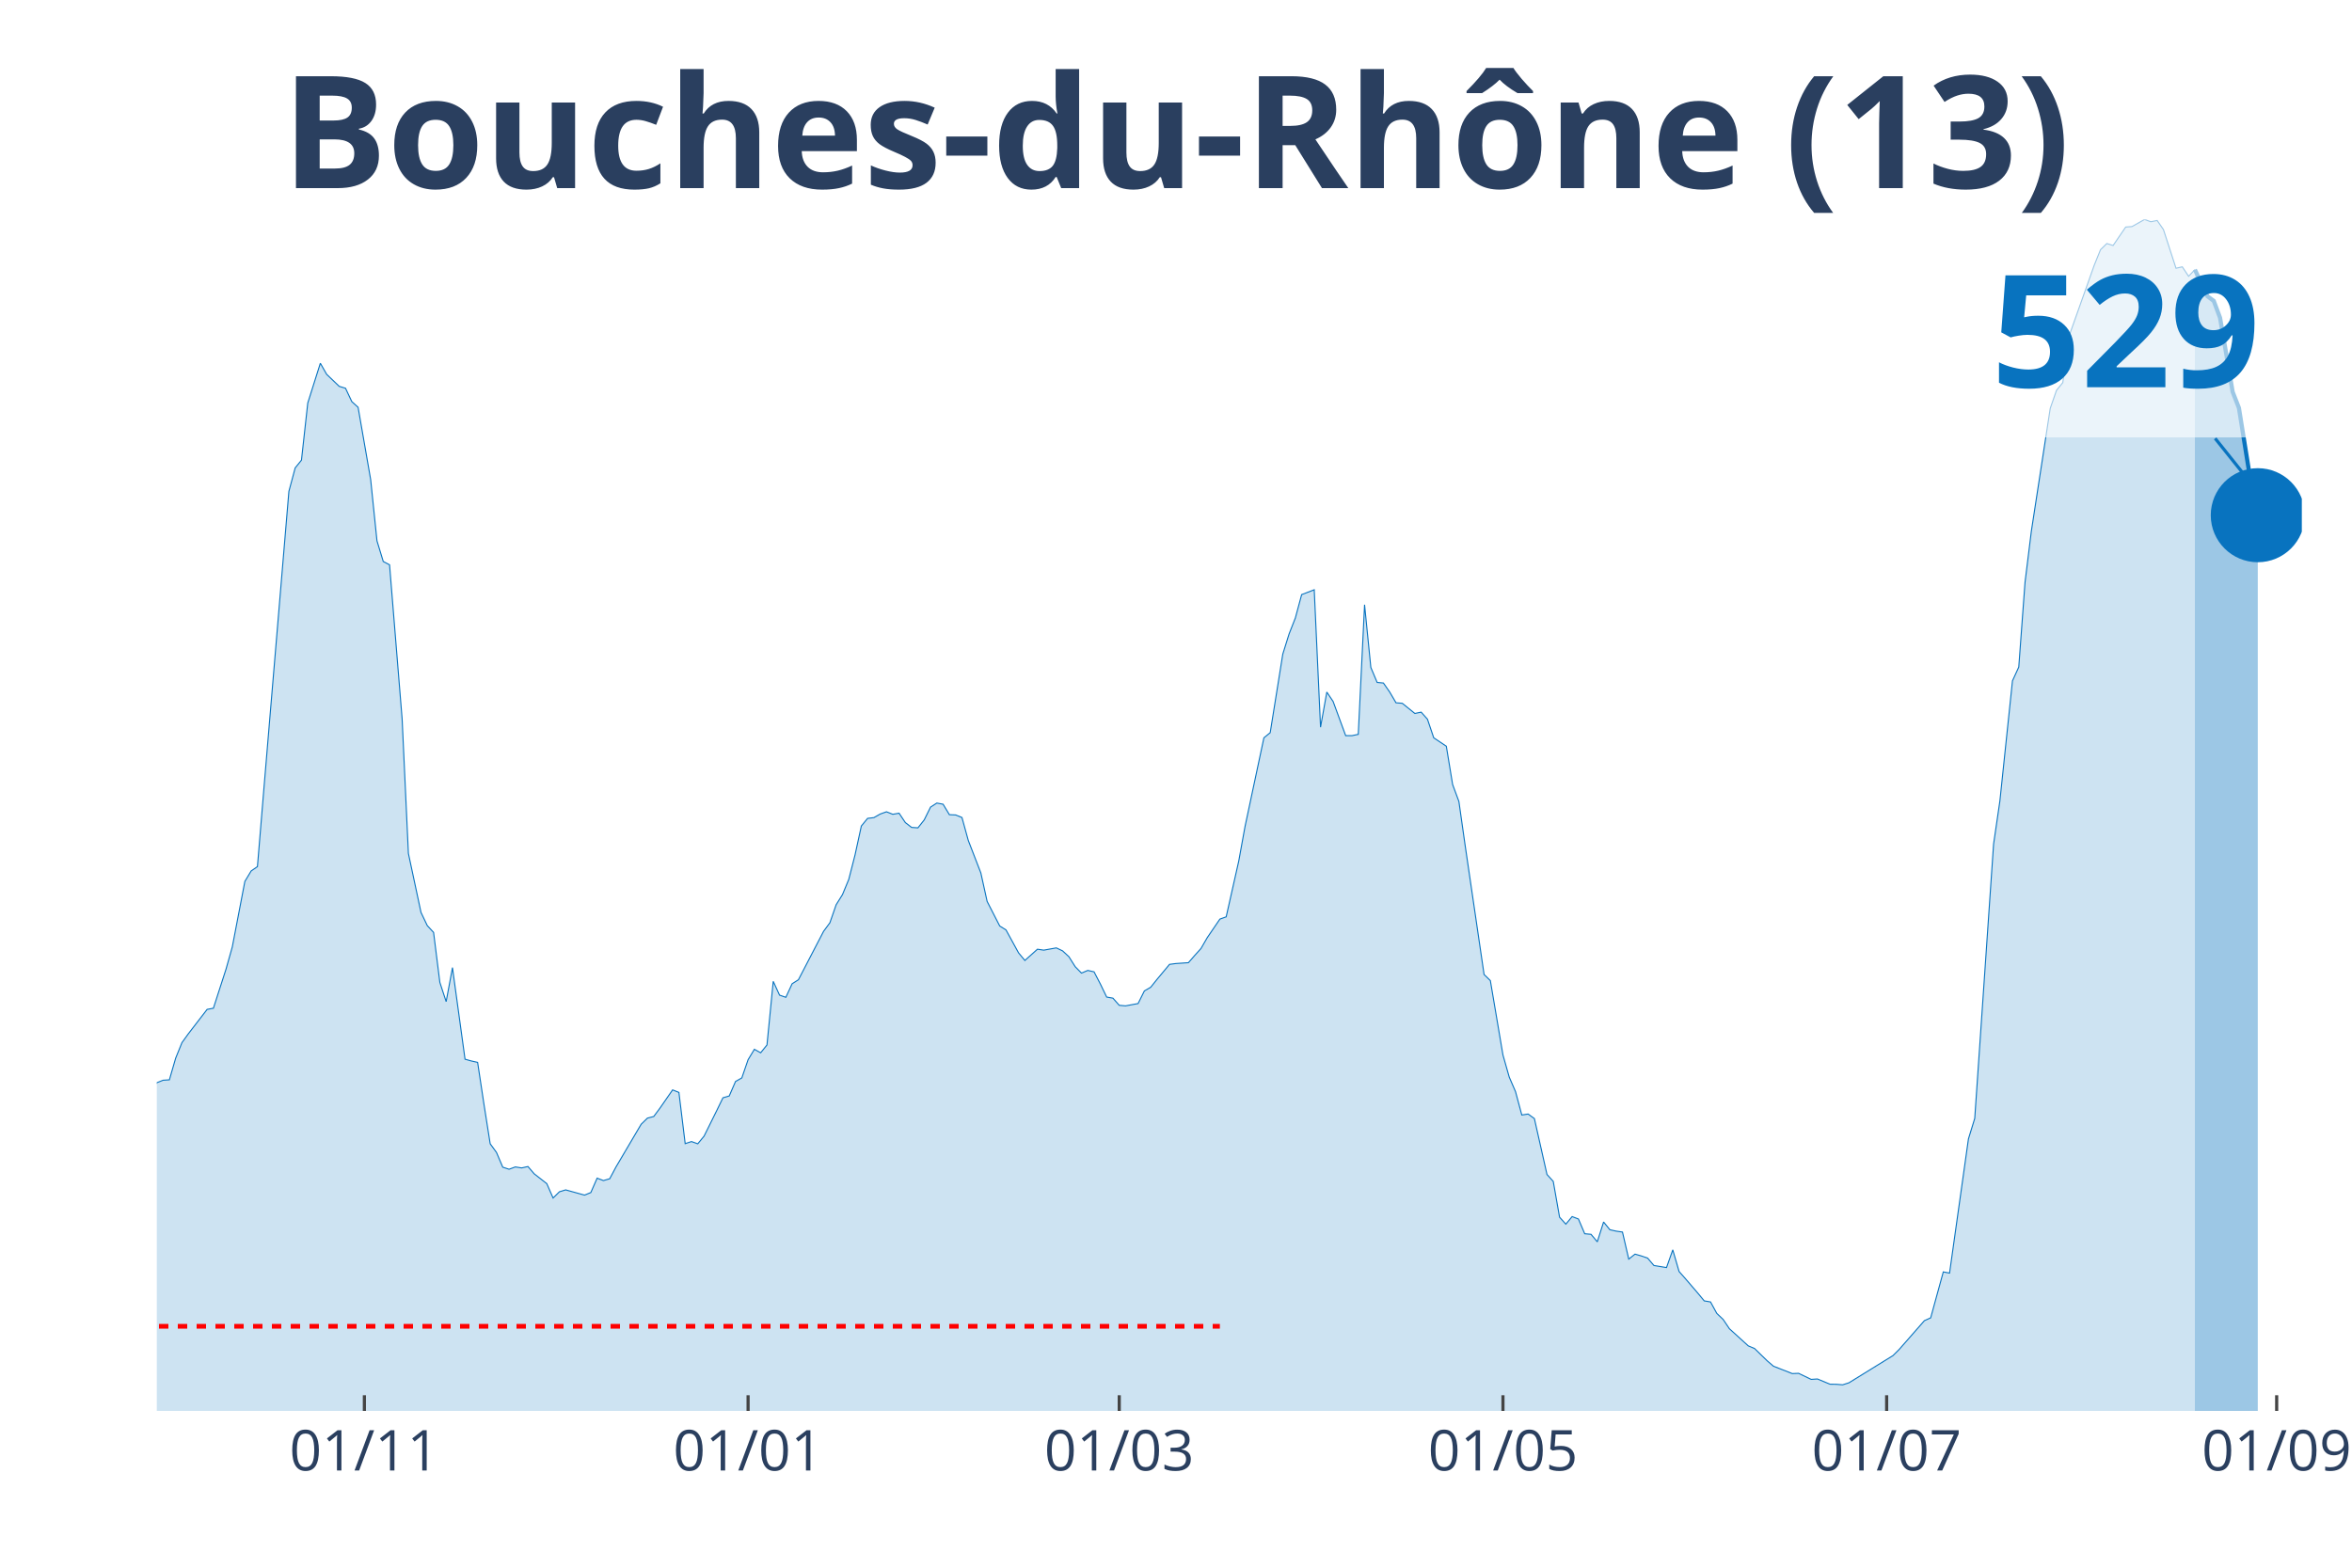
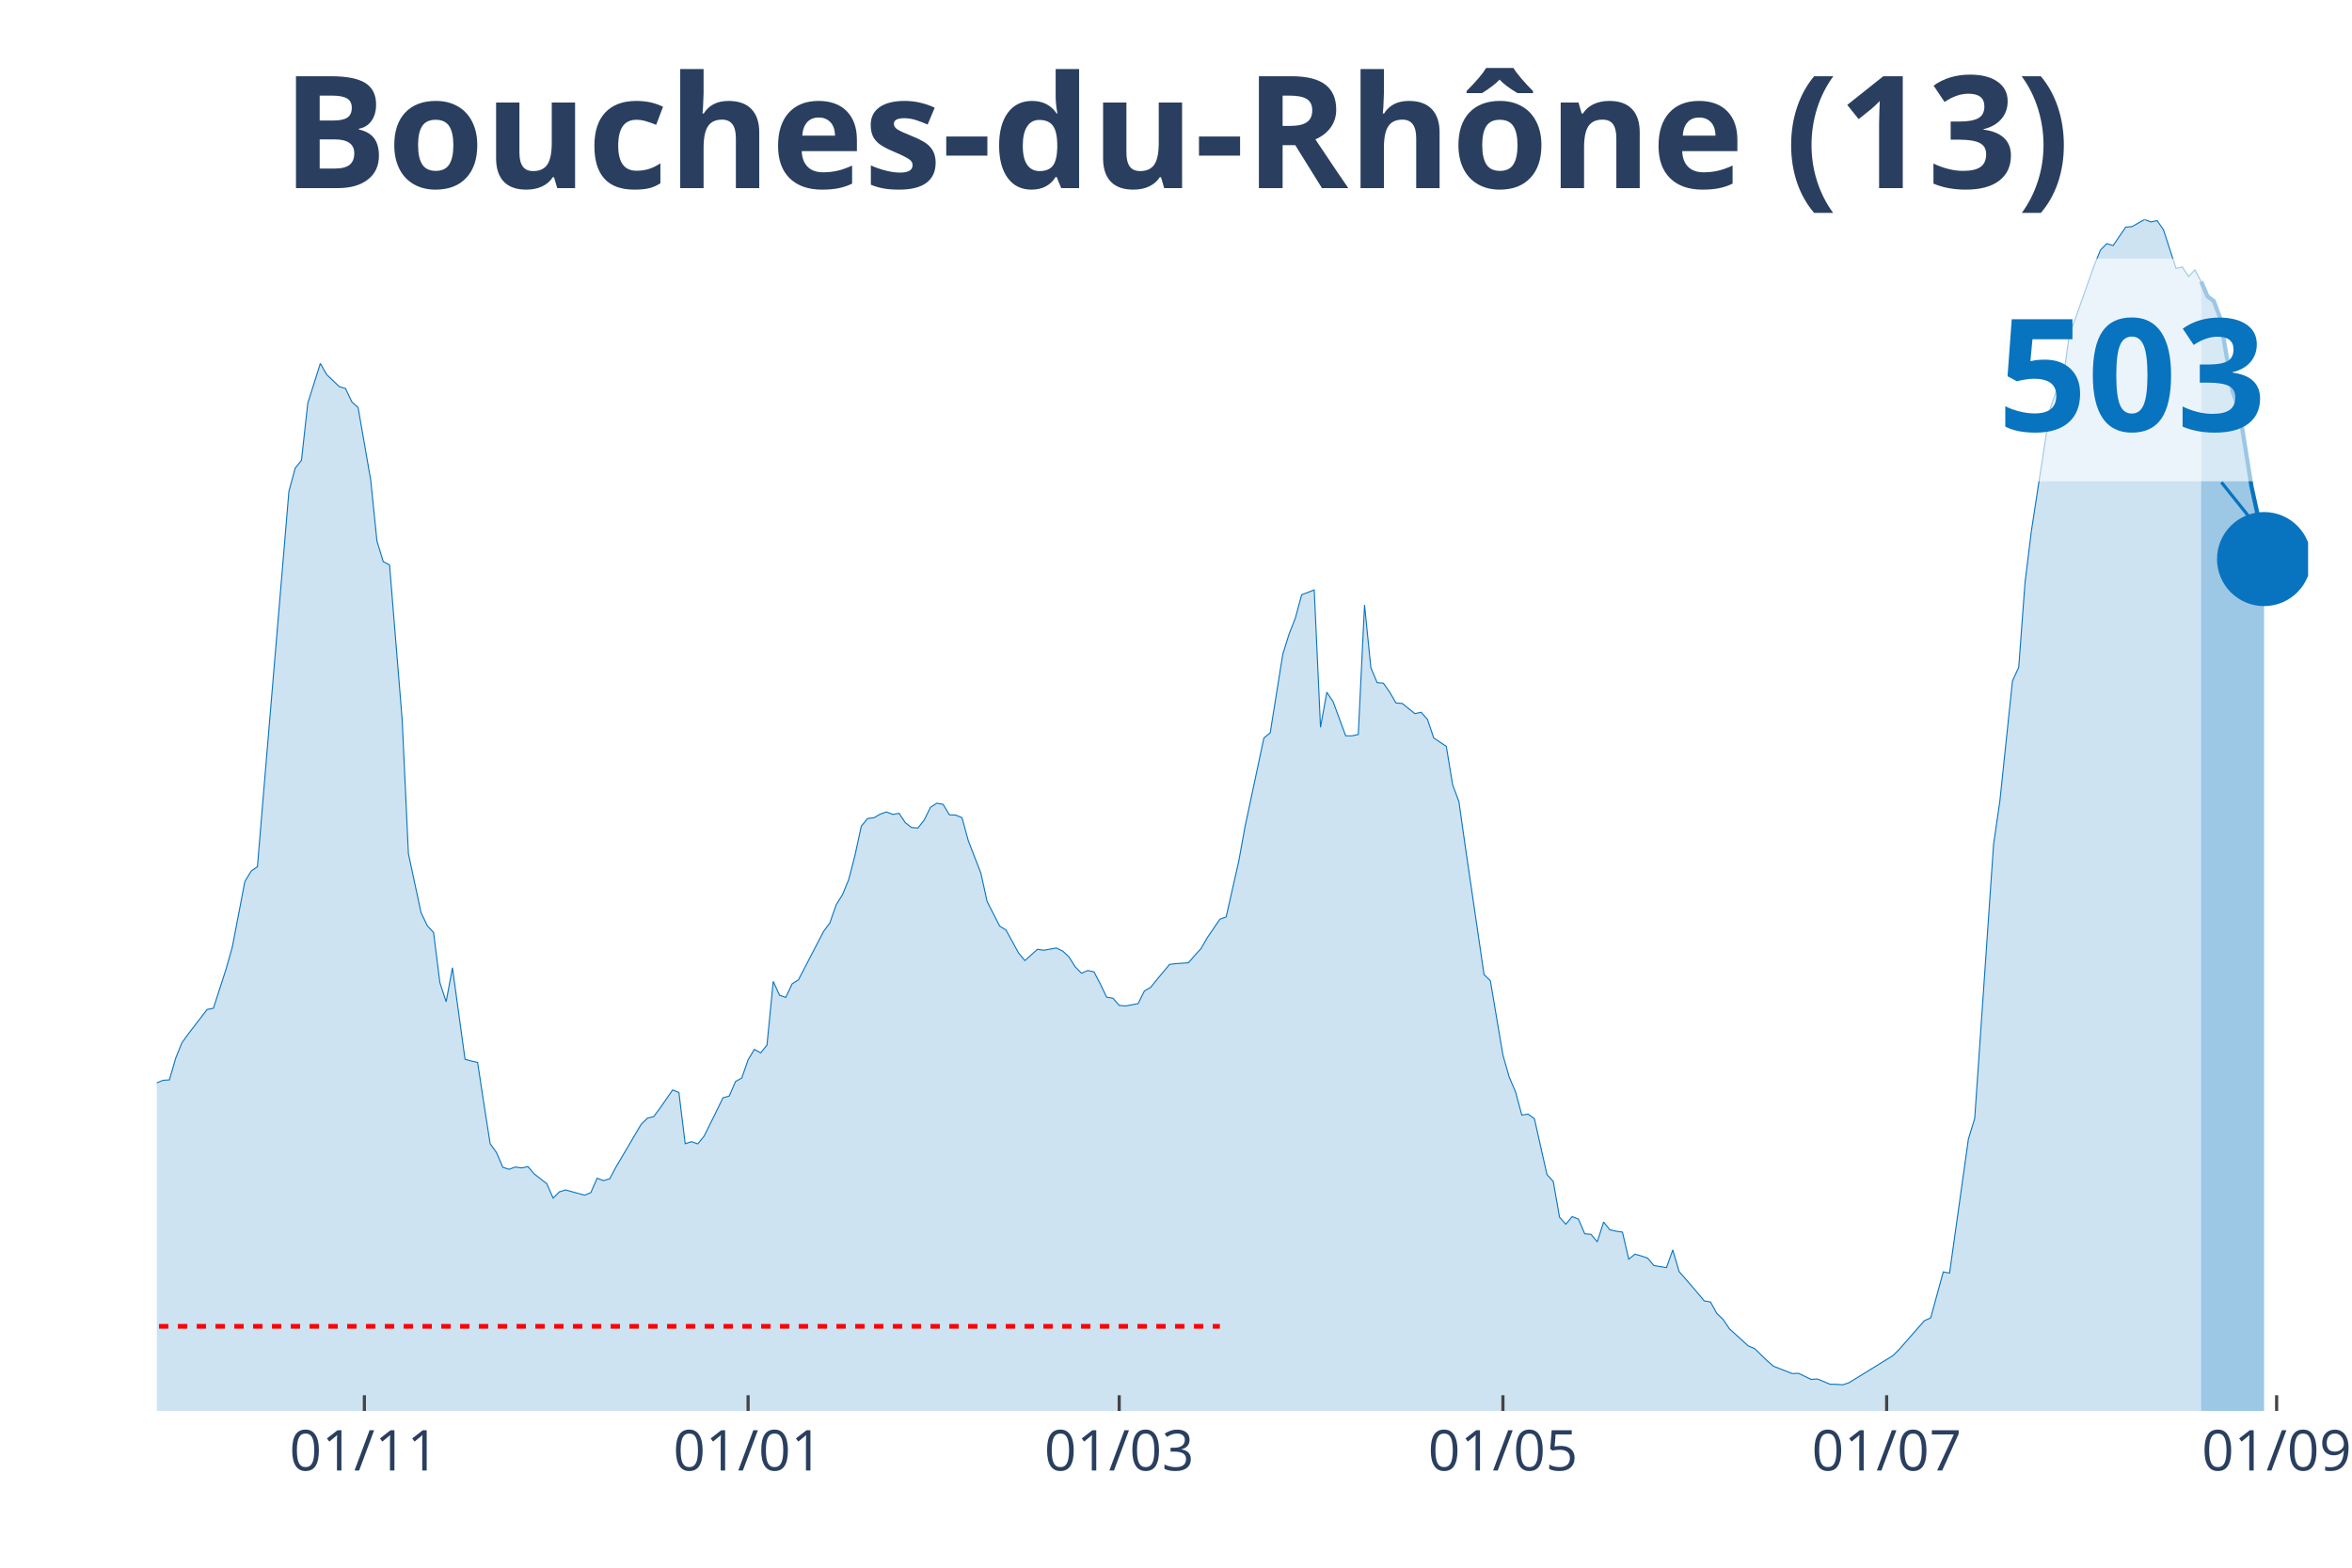
<svg xmlns="http://www.w3.org/2000/svg" class="main-svg" width="1125" height="750" style="" viewBox="0 0 750 500">
  <rect x="0" y="0" width="750" height="500" style="fill: rgb(0, 0, 0); fill-opacity: 0;" />
-   <defs id="defs-4d233b">
+   <defs id="defs-527084">
    <g class="clips">
-       <clipPath id="clip4d233bxyplot" class="plotclip">
-         <rect width="684" height="380" />
+       <clipPath id="clip527084xyplot" class="plotclip">
+         <rect width="686" height="380" />
      </clipPath>
-       <clipPath class="axesclip" id="clip4d233bx">
-         <rect x="50" y="0" width="684" height="500" />
+       <clipPath class="axesclip" id="clip527084x">
+         <rect x="50" y="0" width="686" height="500" />
      </clipPath>
-       <clipPath class="axesclip" id="clip4d233by">
+       <clipPath class="axesclip" id="clip527084y">
        <rect x="0" y="70" width="750" height="380" />
      </clipPath>
-       <clipPath class="axesclip" id="clip4d233bxy">
-         <rect x="50" y="70" width="684" height="380" />
+       <clipPath class="axesclip" id="clip527084xy">
+         <rect x="50" y="70" width="686" height="380" />
      </clipPath>
    </g>
    <g class="gradients" />
  </defs>
  <g class="bglayer">
-     <rect class="bg" x="50" y="70" width="684" height="380" style="fill: rgb(0, 0, 0); fill-opacity: 0; stroke-width: 0;" />
+     <rect class="bg" x="50" y="70" width="686" height="380" style="fill: rgb(0, 0, 0); fill-opacity: 0; stroke-width: 0;" />
  </g>
  <g class="layer-below">
    <g class="imagelayer" />
    <g class="shapelayer" />
  </g>
  <g class="cartesianlayer">
    <g class="subplot xy">
      <g class="layer-subplot">
        <g class="shapelayer" />
        <g class="imagelayer" />
      </g>
      <g class="gridlayer">
        <g class="x">
          <path class="xgrid crisp" transform="translate(116.19,0)" d="M0,70v380" style="stroke: rgb(255, 255, 255); stroke-opacity: 1; stroke-width: 1px;" />
          <path class="xgrid crisp" transform="translate(238.55,0)" d="M0,70v380" style="stroke: rgb(255, 255, 255); stroke-opacity: 1; stroke-width: 1px;" />
-           <path class="xgrid crisp" transform="translate(356.9,0)" d="M0,70v380" style="stroke: rgb(255, 255, 255); stroke-opacity: 1; stroke-width: 1px;" />
-           <path class="xgrid crisp" transform="translate(479.26,0)" d="M0,70v380" style="stroke: rgb(255, 255, 255); stroke-opacity: 1; stroke-width: 1px;" />
+           <path class="xgrid crisp" transform="translate(356.89,0)" d="M0,70v380" style="stroke: rgb(255, 255, 255); stroke-opacity: 1; stroke-width: 1px;" />
+           <path class="xgrid crisp" transform="translate(479.25,0)" d="M0,70v380" style="stroke: rgb(255, 255, 255); stroke-opacity: 1; stroke-width: 1px;" />
          <path class="xgrid crisp" transform="translate(601.61,0)" d="M0,70v380" style="stroke: rgb(255, 255, 255); stroke-opacity: 1; stroke-width: 1px;" />
-           <path class="xgrid crisp" transform="translate(725.98,0)" d="M0,70v380" style="stroke: rgb(255, 255, 255); stroke-opacity: 1; stroke-width: 1px;" />
+           <path class="xgrid crisp" transform="translate(725.97,0)" d="M0,70v380" style="stroke: rgb(255, 255, 255); stroke-opacity: 1; stroke-width: 1px;" />
        </g>
        <g class="y" />
      </g>
      <g class="zerolinelayer" />
      <path class="xlines-below" />
      <path class="ylines-below" />
      <g class="overlines-below" />
      <g class="xaxislayer-below" />
      <g class="yaxislayer-below" />
      <g class="overaxes-below" />
-       <g class="plot" transform="translate(50, 70)" clip-path="url('#clip4d233bxyplot')">
+       <g class="plot" transform="translate(50, 70)" clip-path="url('#clip527084xyplot')">
        <g class="scatterlayer mlayer">
-           <g class="trace scatter trace89c081" style="stroke-miterlimit: 2;">
+           <g class="trace scatter trace1e1776" style="stroke-miterlimit: 2;">
            <g class="fills">
              <g>
-                 <path class="js-fill" d="M649.9,380L-272.8,380L-272.8,372.89L-244.72,376.71L-242.71,376.37L-230.67,374.19L-228.67,374.4L-214.63,375.28L-212.62,376.82L-192.56,378.43L-190.56,377.9L-172.5,376.42L-170.5,375.36L-140.41,374.19L-138.4,374.06L-132.39,372.31L-130.38,371.03L-124.36,366.57L-122.36,366.44L-112.33,354.9L-110.32,354.02L-108.32,353.97L-106.31,350.26L-102.3,345.22L-100.29,340.41L-98.29,333.01L-96.28,333.57L-94.28,332.53L-92.27,324.04L-84.25,303.24L-82.24,299.21L-80.23,298.41L-78.23,293.5L-74.22,285.57L-72.21,282.33L-68.2,275.94L-66.19,275.94L-58.17,265.06L-56.16,260.82L-54.16,262.81L-52.15,262.33L-44.13,255.22L-42.12,256.33L-38.11,251.45L-36.11,251.74L-34.1,250.76L-32.09,251.37L-28.08,253.33L-26.08,255.8L-24.07,257.63L-22.06,256.89L-18.05,264.66L-16.05,266.47L-12.04,271.8L-10.03,272.41L-8.02,278.96L-6.02,279.6L-4.01,280.21L-2.01,279.92L0,275.33L2.01,274.53L4.01,274.4L6.02,267.48L8.02,262.54L10.03,259.75L16.05,251.93L18.05,251.56L22.06,239.14L24.07,232.03L28.08,211.12L30.09,207.78L32.09,206.4L34.1,182.15L42.12,86.71L44.13,79.23L46.13,76.76L48.14,58.53L52.15,45.85L54.16,49.38L58.17,53.22L60.18,53.83L62.18,58.08L64.19,59.91L68.2,82.97L70.21,102.5L72.21,109.08L74.22,110.14L78.23,159.3L80.23,202.2L84.25,221.02L86.25,225.21L88.26,227.38L90.26,243.33L92.27,249.46L94.28,238.61L98.29,267.82L100.29,268.38L102.3,268.83L104.3,282.02L106.31,294.8L108.32,297.56L110.32,302.26L112.33,302.92L114.33,302.18L116.34,302.5L118.35,302.05L120.35,304.38L124.36,307.51L126.37,312.1L128.38,310.11L130.38,309.5L136.4,311.17L138.4,310.35L140.41,305.76L142.42,306.53L144.42,305.95L146.43,302.18L154.45,288.57L156.46,286.61L158.46,286.1L160.47,283.39L164.48,277.61L166.49,278.41L168.49,294.75L170.5,294.09L172.5,294.8L174.51,292.36L178.52,284.27L180.53,280.13L182.53,279.55L184.54,274.93L186.55,273.79L188.55,267.98L190.56,264.66L192.56,265.78L194.57,263.28L196.57,242.99L198.58,247.39L200.59,248.08L202.59,243.76L204.6,242.48L212.62,227.04L214.63,224.31L216.63,218.55L218.64,215.34L220.65,210.48L222.65,202.68L224.66,193.45L226.66,191.01L228.67,190.77L230.67,189.63L232.68,188.91L234.69,189.71L236.69,189.36L238.7,192.36L240.7,193.9L242.71,194.03L244.72,191.49L246.72,187.43L248.73,186.13L250.73,186.5L252.74,189.84L254.74,189.92L256.75,190.74L258.76,198.04L262.77,208.41L264.77,217.49L268.79,225.34L270.79,226.59L274.8,233.91L276.81,236.33L280.82,232.74L282.83,233.04L286.84,232.32L288.84,233.27L290.85,235.13L292.86,238.32L294.86,240.36L296.87,239.51L298.87,239.96L300.88,243.83L302.89,248L304.89,248.35L306.9,250.63L308.9,250.81L312.91,250.07L314.92,246.04L316.93,244.87L318.93,242.38L322.94,237.57L324.95,237.31L328.96,237.04L330.97,234.73L332.97,232.51L334.98,229.03L338.99,223.14L341,222.42L345.01,204.62L347.01,193.61L353.03,165.32L355.04,163.68L359.05,138.63L361.06,132.19L363.06,127.09L365.07,119.64L369.08,118.1L371.09,161.93L373.09,150.73L375.1,153.73L379.11,164.63L381.11,164.63L383.12,164.21L385.13,122.87L387.13,142.88L389.14,147.65L391.14,147.84L393.15,150.73L395.16,154.15L397.16,154.31L401.17,157.55L403.18,157.13L405.18,159.38L407.19,165.32L411.2,168L413.21,180.21L415.21,185.62L417.22,199.76L423.24,240.81L425.24,242.75L429.26,266.49L431.26,273.52L433.27,278.17L435.27,285.62L437.28,285.31L439.28,286.76L443.3,304.59L445.3,306.8L447.31,318.21L449.31,320.43L451.32,318.02L453.33,318.79L455.33,323.49L457.34,323.67L459.34,326.06L461.35,319.74L463.35,322.21L465.36,322.66L467.37,322.95L469.37,331.58L471.38,329.99L473.38,330.57L475.39,331.26L477.4,333.62L481.41,334.28L483.41,328.63L485.42,335.53L487.43,337.81L491.44,342.48L493.44,344.9L495.45,345.24L497.45,348.9L499.46,350.81L501.47,353.79L507.48,359.25L509.49,360.1L513.5,364L515.51,365.73L521.52,368.09L523.53,368.01L527.54,369.94L529.55,369.81L533.56,371.48L535.57,371.51L537.57,371.67L539.58,371.03L553.62,362.36L555.62,360.37L563.65,351.21L565.65,350.31L569.67,335.66L571.67,336.04L577.69,293.24L579.7,286.71L585.71,199.21L587.72,185.46L591.73,147.15L593.74,142.75L595.74,115.68L597.75,99.42L603.77,60.26L605.77,54.5L607.78,52.03L609.78,37.17L617.81,14.57L619.81,9.63L621.82,7.67L623.82,8.3L627.84,2.41L629.84,2.26L633.85,0L635.86,0.72L637.87,0.32L639.87,3.21L643.88,15.55L645.89,15.1L647.89,18.12L649.9,16" style="fill: rgb(8, 115, 191); fill-opacity: 0.2; stroke-width: 0;" />
+                 <path class="js-fill" d="M651.9,380L-272.8,380L-272.8,372.89L-244.71,376.71L-242.71,376.37L-230.67,374.19L-228.67,374.4L-214.63,375.28L-212.62,376.82L-192.56,378.43L-190.56,377.9L-172.5,376.42L-170.5,375.36L-140.41,374.19L-138.4,374.06L-132.39,372.31L-130.38,371.03L-124.36,366.58L-122.36,366.44L-112.33,354.91L-110.32,354.03L-108.32,353.98L-106.31,350.26L-102.3,345.22L-100.29,340.42L-98.29,333.02L-96.28,333.58L-94.27,332.54L-92.27,324.05L-84.25,303.26L-82.24,299.23L-80.23,298.43L-78.23,293.52L-74.22,285.59L-72.21,282.35L-68.2,275.96L-66.19,275.96L-58.17,265.08L-56.16,260.84L-54.16,262.83L-52.15,262.35L-44.13,255.24L-42.12,256.36L-38.11,251.48L-36.11,251.77L-34.1,250.79L-32.09,251.4L-28.08,253.36L-26.08,255.83L-24.07,257.66L-22.06,256.91L-18.05,264.69L-16.05,266.49L-12.04,271.82L-10.03,272.43L-8.02,278.98L-6.02,279.62L-4.01,280.23L-2.01,279.94L0,275.35L2.01,274.55L4.01,274.42L6.02,267.5L8.02,262.56L10.03,259.78L16.05,251.95L18.05,251.58L22.06,239.17L24.07,232.06L28.08,211.16L30.09,207.81L32.09,206.43L34.1,182.19L42.12,86.77L44.13,79.29L46.13,76.82L48.14,58.6L52.15,45.92L54.16,49.45L58.17,53.29L60.18,53.9L62.18,58.15L64.19,59.98L68.2,83.03L70.2,102.55L72.21,109.13L74.22,110.19L78.23,159.35L80.23,202.24L84.25,221.05L86.25,225.24L88.26,227.42L90.26,243.36L92.27,249.49L94.27,238.64L98.29,267.84L100.29,268.4L102.3,268.85L104.3,282.04L106.31,294.82L108.32,297.58L110.32,302.28L112.33,302.94L114.33,302.2L116.34,302.51L118.35,302.06L120.35,304.4L124.36,307.53L126.37,312.12L128.37,310.13L130.38,309.52L136.4,311.19L138.4,310.37L140.41,305.78L142.42,306.55L144.42,305.96L146.43,302.2L154.45,288.59L156.46,286.62L158.46,286.12L160.47,283.42L164.48,277.63L166.49,278.43L168.49,294.77L170.5,294.11L172.5,294.82L174.51,292.38L178.52,284.29L180.53,280.15L182.53,279.57L184.54,274.95L186.54,273.81L188.55,268L190.56,264.69L192.56,265.8L194.57,263.31L196.57,243.01L198.58,247.42L200.58,248.11L202.59,243.78L204.6,242.51L212.62,227.07L214.63,224.34L216.63,218.58L218.64,215.37L220.64,210.52L222.65,202.72L224.65,193.49L226.66,191.05L228.67,190.81L230.67,189.67L232.68,188.95L234.68,189.75L236.69,189.4L238.7,192.4L240.7,193.94L242.71,194.07L244.71,191.53L246.72,187.47L248.73,186.17L250.73,186.54L252.74,189.88L254.74,189.96L256.75,190.78L258.75,198.08L262.77,208.45L264.77,217.52L268.78,225.37L270.79,226.62L274.8,233.94L276.81,236.36L280.82,232.77L282.82,233.07L286.84,232.35L288.84,233.31L290.85,235.16L292.85,238.35L294.86,240.39L296.87,239.54L298.87,239.99L300.88,243.86L302.88,248.03L304.89,248.37L306.89,250.65L308.9,250.84L312.91,250.1L314.92,246.06L316.92,244.9L318.93,242.4L322.94,237.6L324.95,237.34L328.96,237.07L330.96,234.76L332.97,232.54L334.98,229.06L338.99,223.17L340.99,222.46L345.01,204.66L347.01,193.65L353.03,165.37L355.04,163.72L359.05,138.68L361.05,132.24L363.06,127.14L365.06,119.69L369.08,118.15L371.08,161.97L373.09,150.78L375.09,153.78L379.11,164.68L381.11,164.68L383.12,164.26L385.12,122.93L387.13,142.93L389.13,147.7L391.14,147.89L393.15,150.78L395.15,154.2L397.16,154.36L401.17,157.6L403.18,157.17L405.18,159.43L407.19,165.37L411.2,168.05L413.2,180.25L415.21,185.66L417.22,199.8L423.23,240.84L425.24,242.78L429.25,266.52L431.26,273.55L433.26,278.19L435.27,285.64L437.27,285.32L439.28,286.78L443.29,304.61L445.3,306.81L447.3,318.22L449.31,320.45L451.32,318.03L453.32,318.8L455.33,323.5L457.33,323.68L459.34,326.07L461.35,319.76L463.35,322.22L465.36,322.68L467.36,322.97L469.37,331.59L471.37,330L473.38,330.58L475.39,331.27L477.39,333.63L481.4,334.29L483.41,328.64L485.42,335.54L487.42,337.82L491.43,342.49L493.44,344.9L495.44,345.25L497.45,348.91L499.46,350.82L501.46,353.79L507.48,359.26L509.49,360.1L513.5,364L515.5,365.73L521.52,368.09L523.53,368.01L527.54,369.95L529.54,369.81L533.56,371.48L535.56,371.51L537.57,371.67L539.57,371.03L553.61,362.36L555.62,360.37L563.64,351.22L565.65,350.32L569.66,335.67L571.67,336.04L577.68,293.26L579.69,286.73L585.71,199.24L587.71,185.5L591.73,147.2L593.73,142.8L595.74,115.74L597.74,99.48L603.76,60.32L605.77,54.57L607.77,52.1L609.78,37.24L617.8,14.64L619.81,9.71L621.81,7.69L623.82,8.33L627.83,2.44L629.84,2.28L633.85,0L635.85,0.77L637.86,0.37L639.87,3.26L643.88,15.6L645.88,15.15L647.89,18.2L649.89,16.08L651.9,19.79" style="fill: rgb(8, 115, 191); fill-opacity: 0.2; stroke-width: 0;" />
              </g>
            </g>
            <g class="errorbars" />
            <g class="lines">
-               <path class="js-line" d="M-272.8,372.89L-244.72,376.71L-242.71,376.37L-230.67,374.19L-228.67,374.4L-214.63,375.28L-212.62,376.82L-192.56,378.43L-190.56,377.9L-172.5,376.42L-170.5,375.36L-140.41,374.19L-138.4,374.06L-132.39,372.31L-130.38,371.03L-124.36,366.57L-122.36,366.44L-112.33,354.9L-110.32,354.02L-108.32,353.97L-106.31,350.26L-102.3,345.22L-100.29,340.41L-98.29,333.01L-96.28,333.57L-94.28,332.53L-92.27,324.04L-84.25,303.24L-82.24,299.21L-80.23,298.41L-78.23,293.5L-74.22,285.57L-72.21,282.33L-68.2,275.94L-66.19,275.94L-58.17,265.06L-56.16,260.82L-54.16,262.81L-52.15,262.33L-44.13,255.22L-42.12,256.33L-38.11,251.45L-36.11,251.74L-34.1,250.76L-32.09,251.37L-28.08,253.33L-26.08,255.8L-24.07,257.63L-22.06,256.89L-18.05,264.66L-16.05,266.47L-12.04,271.8L-10.03,272.41L-8.02,278.96L-6.02,279.6L-4.01,280.21L-2.01,279.92L0,275.33L2.01,274.53L4.01,274.4L6.02,267.48L8.02,262.54L10.03,259.75L16.05,251.93L18.05,251.56L22.06,239.14L24.07,232.03L28.08,211.12L30.09,207.78L32.09,206.4L34.1,182.15L42.12,86.71L44.13,79.23L46.13,76.76L48.14,58.53L52.15,45.85L54.16,49.38L58.17,53.22L60.18,53.83L62.18,58.08L64.19,59.91L68.2,82.97L70.21,102.5L72.21,109.08L74.22,110.14L78.23,159.3L80.23,202.2L84.25,221.02L86.25,225.21L88.26,227.38L90.26,243.33L92.27,249.46L94.28,238.61L98.29,267.82L100.29,268.38L102.3,268.83L104.3,282.02L106.31,294.8L108.32,297.56L110.32,302.26L112.33,302.92L114.33,302.18L116.34,302.5L118.35,302.05L120.35,304.38L124.36,307.51L126.37,312.1L128.38,310.11L130.38,309.5L136.4,311.17L138.4,310.35L140.41,305.76L142.42,306.53L144.42,305.95L146.43,302.18L154.45,288.57L156.46,286.61L158.46,286.1L160.47,283.39L164.48,277.61L166.49,278.41L168.49,294.75L170.5,294.09L172.5,294.8L174.51,292.36L178.52,284.27L180.53,280.13L182.53,279.55L184.54,274.93L186.55,273.79L188.55,267.98L190.56,264.66L192.56,265.78L194.57,263.28L196.57,242.99L198.58,247.39L200.59,248.08L202.59,243.76L204.6,242.48L212.62,227.04L214.63,224.31L216.63,218.55L218.64,215.34L220.65,210.48L222.65,202.68L224.66,193.45L226.66,191.01L228.67,190.77L230.67,189.63L232.68,188.91L234.69,189.71L236.69,189.36L238.7,192.36L240.7,193.9L242.71,194.03L244.72,191.49L246.72,187.43L248.73,186.13L250.73,186.5L252.74,189.84L254.74,189.92L256.75,190.74L258.76,198.04L262.77,208.41L264.77,217.49L268.79,225.34L270.79,226.59L274.8,233.91L276.81,236.33L280.82,232.74L282.83,233.04L286.84,232.32L288.84,233.27L290.85,235.13L292.86,238.32L294.86,240.36L296.87,239.51L298.87,239.96L300.88,243.83L302.89,248L304.89,248.35L306.9,250.63L308.9,250.81L312.91,250.07L314.92,246.04L316.93,244.87L318.93,242.38L322.94,237.57L324.95,237.31L328.96,237.04L330.97,234.73L332.97,232.51L334.98,229.03L338.99,223.14L341,222.42L345.01,204.62L347.01,193.61L353.03,165.32L355.04,163.68L359.05,138.63L361.06,132.19L363.06,127.09L365.07,119.64L369.08,118.1L371.09,161.93L373.09,150.73L375.1,153.73L379.11,164.63L381.11,164.63L383.12,164.21L385.13,122.87L387.13,142.88L389.14,147.65L391.14,147.84L393.15,150.73L395.16,154.15L397.16,154.31L401.17,157.55L403.18,157.13L405.18,159.38L407.19,165.32L411.2,168L413.21,180.21L415.21,185.62L417.22,199.76L423.24,240.81L425.24,242.75L429.26,266.49L431.26,273.52L433.27,278.17L435.27,285.62L437.28,285.31L439.28,286.76L443.3,304.59L445.3,306.8L447.31,318.21L449.31,320.43L451.32,318.02L453.33,318.79L455.33,323.49L457.34,323.67L459.34,326.06L461.35,319.74L463.35,322.21L465.36,322.66L467.37,322.95L469.37,331.58L471.38,329.99L473.38,330.57L475.39,331.26L477.4,333.62L481.41,334.28L483.41,328.63L485.42,335.53L487.43,337.81L491.44,342.48L493.44,344.9L495.45,345.24L497.45,348.9L499.46,350.81L501.47,353.79L507.48,359.25L509.49,360.1L513.5,364L515.51,365.73L521.52,368.09L523.53,368.01L527.54,369.94L529.55,369.81L533.56,371.48L535.57,371.51L537.57,371.67L539.58,371.03L553.62,362.36L555.62,360.37L563.65,351.21L565.65,350.31L569.67,335.66L571.67,336.04L577.69,293.24L579.7,286.71L585.71,199.21L587.72,185.46L591.73,147.15L593.74,142.75L595.74,115.68L597.75,99.42L603.77,60.26L605.77,54.5L607.78,52.03L609.78,37.17L617.81,14.57L619.81,9.63L621.82,7.67L623.82,8.3L627.84,2.41L629.84,2.26L633.85,0L635.86,0.72L637.87,0.32L639.87,3.21L643.88,15.55L645.89,15.1L647.89,18.12L649.9,16" style="vector-effect: non-scaling-stroke; fill: none; stroke: rgb(8, 115, 191); stroke-opacity: 1; stroke-width: 0.5px; opacity: 1;" />
+               <path class="js-line" d="M-272.8,372.89L-244.71,376.71L-242.71,376.37L-230.67,374.19L-228.67,374.4L-214.63,375.28L-212.62,376.82L-192.56,378.43L-190.56,377.9L-172.5,376.42L-170.5,375.36L-140.41,374.19L-138.4,374.06L-132.39,372.31L-130.38,371.03L-124.36,366.58L-122.36,366.44L-112.33,354.91L-110.32,354.03L-108.32,353.98L-106.31,350.26L-102.3,345.22L-100.29,340.42L-98.29,333.02L-96.28,333.58L-94.27,332.54L-92.27,324.05L-84.25,303.26L-82.24,299.23L-80.23,298.43L-78.23,293.52L-74.22,285.59L-72.21,282.35L-68.2,275.96L-66.19,275.96L-58.17,265.08L-56.16,260.84L-54.16,262.83L-52.15,262.35L-44.13,255.24L-42.12,256.36L-38.11,251.48L-36.11,251.77L-34.1,250.79L-32.09,251.4L-28.08,253.36L-26.08,255.83L-24.07,257.66L-22.06,256.91L-18.05,264.69L-16.05,266.49L-12.04,271.82L-10.03,272.43L-8.02,278.98L-6.02,279.62L-4.01,280.23L-2.01,279.94L0,275.35L2.01,274.55L4.01,274.42L6.02,267.5L8.02,262.56L10.03,259.78L16.05,251.95L18.05,251.58L22.06,239.17L24.07,232.06L28.08,211.16L30.09,207.81L32.09,206.43L34.1,182.19L42.12,86.77L44.13,79.29L46.13,76.82L48.14,58.6L52.15,45.92L54.16,49.45L58.17,53.29L60.18,53.9L62.18,58.15L64.19,59.98L68.2,83.03L70.2,102.55L72.21,109.13L74.22,110.19L78.23,159.35L80.23,202.24L84.25,221.05L86.25,225.24L88.26,227.42L90.26,243.36L92.27,249.49L94.27,238.64L98.29,267.84L100.29,268.4L102.3,268.85L104.3,282.04L106.31,294.82L108.32,297.58L110.32,302.28L112.33,302.94L114.33,302.2L116.34,302.51L118.35,302.06L120.35,304.4L124.36,307.53L126.37,312.12L128.37,310.13L130.38,309.52L136.4,311.19L138.4,310.37L140.41,305.78L142.42,306.55L144.42,305.96L146.43,302.2L154.45,288.59L156.46,286.62L158.46,286.12L160.47,283.42L164.48,277.63L166.49,278.43L168.49,294.77L170.5,294.11L172.5,294.82L174.51,292.38L178.52,284.29L180.53,280.15L182.53,279.57L184.54,274.95L186.54,273.81L188.55,268L190.56,264.69L192.56,265.8L194.57,263.31L196.57,243.01L198.58,247.42L200.58,248.11L202.59,243.78L204.6,242.51L212.62,227.07L214.63,224.34L216.63,218.58L218.64,215.37L220.64,210.52L222.65,202.72L224.65,193.49L226.66,191.05L228.67,190.81L230.67,189.67L232.68,188.95L234.68,189.75L236.69,189.4L238.7,192.4L240.7,193.94L242.71,194.07L244.71,191.53L246.72,187.47L248.73,186.17L250.73,186.54L252.74,189.88L254.74,189.96L256.75,190.78L258.75,198.08L262.77,208.45L264.77,217.52L268.78,225.37L270.79,226.62L274.8,233.94L276.81,236.36L280.82,232.77L282.82,233.07L286.84,232.35L288.84,233.31L290.85,235.16L292.85,238.35L294.86,240.39L296.87,239.54L298.87,239.99L300.88,243.86L302.88,248.03L304.89,248.37L306.89,250.65L308.9,250.84L312.91,250.1L314.92,246.06L316.92,244.9L318.93,242.4L322.94,237.6L324.95,237.34L328.96,237.07L330.96,234.76L332.97,232.54L334.98,229.06L338.99,223.17L340.99,222.46L345.01,204.66L347.01,193.65L353.03,165.37L355.04,163.72L359.05,138.68L361.05,132.24L363.06,127.14L365.06,119.69L369.08,118.15L371.08,161.97L373.09,150.78L375.09,153.78L379.11,164.68L381.11,164.68L383.12,164.26L385.12,122.93L387.13,142.93L389.13,147.7L391.14,147.89L393.15,150.78L395.15,154.2L397.16,154.36L401.17,157.6L403.18,157.17L405.18,159.43L407.19,165.37L411.2,168.05L413.2,180.25L415.21,185.66L417.22,199.8L423.23,240.84L425.24,242.78L429.25,266.52L431.26,273.55L433.26,278.19L435.27,285.64L437.27,285.32L439.28,286.78L443.29,304.61L445.3,306.81L447.3,318.22L449.31,320.45L451.32,318.03L453.32,318.8L455.33,323.5L457.33,323.68L459.34,326.07L461.35,319.76L463.35,322.22L465.36,322.68L467.36,322.97L469.37,331.59L471.37,330L473.38,330.58L475.39,331.27L477.39,333.63L481.4,334.29L483.41,328.64L485.42,335.54L487.42,337.82L491.43,342.49L493.44,344.9L495.44,345.25L497.45,348.91L499.46,350.82L501.46,353.79L507.48,359.26L509.49,360.1L513.5,364L515.5,365.73L521.52,368.09L523.53,368.01L527.54,369.95L529.54,369.81L533.56,371.48L535.56,371.51L537.57,371.67L539.57,371.03L553.61,362.36L555.62,360.37L563.64,351.22L565.65,350.32L569.66,335.67L571.67,336.04L577.68,293.26L579.69,286.73L585.71,199.24L587.71,185.5L591.73,147.2L593.73,142.8L595.74,115.74L597.74,99.48L603.76,60.32L605.77,54.57L607.77,52.1L609.78,37.24L617.8,14.64L619.81,9.71L621.81,7.69L623.82,8.33L627.83,2.44L629.84,2.28L633.85,0L635.85,0.77L637.86,0.37L639.87,3.26L643.88,15.6L645.88,15.15L647.89,18.2L649.89,16.08L651.9,19.79" style="vector-effect: non-scaling-stroke; fill: none; stroke: rgb(8, 115, 191); stroke-opacity: 1; stroke-width: 0.5px; opacity: 1;" />
            </g>
            <g class="points" />
            <g class="text" />
          </g>
-           <g class="trace scatter trace3bfa0b" style="stroke-miterlimit: 2;">
+           <g class="trace scatter traceae40c1" style="stroke-miterlimit: 2;">
            <g class="fills">
              <g>
-                 <path class="js-fill" d="M669.96,380L649.9,380L649.9,16L653.91,24.49L655.92,25.98L657.92,31.34L659.93,43.06L661.94,54.98L663.94,60.1L667.95,85.2L669.96,94.32" style="fill: rgb(8, 115, 191); fill-opacity: 0.4; stroke-width: 0;" />
+                 <path class="js-fill" d="M671.96,380L651.9,380L651.9,19.79L653.91,24.51L655.91,26L657.92,31.33L659.92,43.05L661.93,54.94L663.94,60.06L667.95,85.2L669.95,94.3L671.96,108.31" style="fill: rgb(8, 115, 191); fill-opacity: 0.4; stroke-width: 0;" />
              </g>
            </g>
            <g class="errorbars" />
            <g class="lines">
-               <path class="js-line" d="M649.9,16L653.91,24.49L655.92,25.98L657.92,31.34L659.93,43.06L661.94,54.98L663.94,60.1L667.95,85.2L669.96,94.32" style="vector-effect: non-scaling-stroke; fill: none; stroke: rgb(8, 115, 191); stroke-opacity: 1; stroke-width: 2px; opacity: 1;" />
+               <path class="js-line" d="M651.9,19.79L653.91,24.51L655.91,26L657.92,31.33L659.92,43.05L661.93,54.94L663.94,60.06L667.95,85.2L669.95,94.3L671.96,108.31" style="vector-effect: non-scaling-stroke; fill: none; stroke: rgb(8, 115, 191); stroke-opacity: 1; stroke-width: 2px; opacity: 1;" />
            </g>
            <g class="points" />
            <g class="text" />
          </g>
-           <g class="trace scatter trace73e5e9" style="stroke-miterlimit: 2; opacity: 1;">
+           <g class="trace scatter tracefd89b8" style="stroke-miterlimit: 2; opacity: 1;">
            <g class="fills" />
            <g class="errorbars" />
            <g class="lines" />
            <g class="points">
-               <path class="point" transform="translate(669.96,94.32)" d="M15,0A15,15 0 1,1 0,-15A15,15 0 0,1 15,0Z" style="opacity: 1; stroke-width: 0px; fill: rgb(8, 115, 191); fill-opacity: 1;" />
+               <path class="point" transform="translate(671.96,108.31)" d="M15,0A15,15 0 1,1 0,-15A15,15 0 0,1 15,0Z" style="opacity: 1; stroke-width: 0px; fill: rgb(8, 115, 191); fill-opacity: 1;" />
            </g>
            <g class="text" />
          </g>
        </g>
      </g>
      <g class="overplot" />
      <path class="xlines-above crisp" style="fill: none; stroke-width: 1px; stroke: rgb(0, 0, 0); stroke-opacity: 0;" d="" />
      <path class="ylines-above crisp" style="fill: none;" d="M0,0" />
      <g class="overlines-above" />
      <g class="xaxislayer-above">
        <path class="xtick ticks crisp" d="M0,450v-5" transform="translate(116.19,0)" style="stroke: rgb(68, 68, 68); stroke-opacity: 1; stroke-width: 1px;" />
        <path class="xtick ticks crisp" d="M0,450v-5" transform="translate(238.55,0)" style="stroke: rgb(68, 68, 68); stroke-opacity: 1; stroke-width: 1px;" />
-         <path class="xtick ticks crisp" d="M0,450v-5" transform="translate(356.9,0)" style="stroke: rgb(68, 68, 68); stroke-opacity: 1; stroke-width: 1px;" />
-         <path class="xtick ticks crisp" d="M0,450v-5" transform="translate(479.26,0)" style="stroke: rgb(68, 68, 68); stroke-opacity: 1; stroke-width: 1px;" />
+         <path class="xtick ticks crisp" d="M0,450v-5" transform="translate(356.89,0)" style="stroke: rgb(68, 68, 68); stroke-opacity: 1; stroke-width: 1px;" />
+         <path class="xtick ticks crisp" d="M0,450v-5" transform="translate(479.25,0)" style="stroke: rgb(68, 68, 68); stroke-opacity: 1; stroke-width: 1px;" />
        <path class="xtick ticks crisp" d="M0,450v-5" transform="translate(601.61,0)" style="stroke: rgb(68, 68, 68); stroke-opacity: 1; stroke-width: 1px;" />
-         <path class="xtick ticks crisp" d="M0,450v-5" transform="translate(725.98,0)" style="stroke: rgb(68, 68, 68); stroke-opacity: 1; stroke-width: 1px;" />
+         <path class="xtick ticks crisp" d="M0,450v-5" transform="translate(725.97,0)" style="stroke: rgb(68, 68, 68); stroke-opacity: 1; stroke-width: 1px;" />
        <g class="xtick">
          <text text-anchor="middle" x="0" y="469" transform="translate(116.19,0)" style="font-family: 'Open Sans', verdana, arial, sans-serif; font-size: 18px; fill: rgb(42, 63, 95); fill-opacity: 1; white-space: pre;">01/11</text>
        </g>
        <g class="xtick">
          <text text-anchor="middle" x="0" y="469" transform="translate(238.55,0)" style="font-family: 'Open Sans', verdana, arial, sans-serif; font-size: 18px; fill: rgb(42, 63, 95); fill-opacity: 1; white-space: pre;">01/01</text>
        </g>
        <g class="xtick">
-           <text text-anchor="middle" x="0" y="469" transform="translate(356.9,0)" style="font-family: 'Open Sans', verdana, arial, sans-serif; font-size: 18px; fill: rgb(42, 63, 95); fill-opacity: 1; white-space: pre;">01/03</text>
+           <text text-anchor="middle" x="0" y="469" transform="translate(356.89,0)" style="font-family: 'Open Sans', verdana, arial, sans-serif; font-size: 18px; fill: rgb(42, 63, 95); fill-opacity: 1; white-space: pre;">01/03</text>
        </g>
        <g class="xtick">
-           <text text-anchor="middle" x="0" y="469" transform="translate(479.26,0)" style="font-family: 'Open Sans', verdana, arial, sans-serif; font-size: 18px; fill: rgb(42, 63, 95); fill-opacity: 1; white-space: pre;">01/05</text>
+           <text text-anchor="middle" x="0" y="469" transform="translate(479.25,0)" style="font-family: 'Open Sans', verdana, arial, sans-serif; font-size: 18px; fill: rgb(42, 63, 95); fill-opacity: 1; white-space: pre;">01/05</text>
        </g>
        <g class="xtick">
          <text text-anchor="middle" x="0" y="469" transform="translate(601.61,0)" style="font-family: 'Open Sans', verdana, arial, sans-serif; font-size: 18px; fill: rgb(42, 63, 95); fill-opacity: 1; white-space: pre;">01/07</text>
        </g>
        <g class="xtick">
-           <text text-anchor="middle" x="0" y="469" transform="translate(725.98,0)" style="font-family: 'Open Sans', verdana, arial, sans-serif; font-size: 18px; fill: rgb(42, 63, 95); fill-opacity: 1; white-space: pre;">01/09</text>
+           <text text-anchor="middle" x="0" y="469" transform="translate(725.97,0)" style="font-family: 'Open Sans', verdana, arial, sans-serif; font-size: 18px; fill: rgb(42, 63, 95); fill-opacity: 1; white-space: pre;">01/09</text>
        </g>
      </g>
      <g class="yaxislayer-above" />
      <g class="overaxes-above" />
    </g>
  </g>
  <g class="polarlayer" />
  <g class="ternarylayer" />
  <g class="geolayer" />
  <g class="funnelarealayer" />
  <g class="pielayer" />
  <g class="treemaplayer" />
  <g class="sunburstlayer" />
  <g class="glimages" />
-   <defs id="topdefs-4d233b">
+   <defs id="topdefs-527084">
    <g class="clips" />
  </defs>
  <g class="layer-above">
    <g class="imagelayer" />
    <g class="shapelayer">
-       <path data-index="0" fill-rule="evenodd" d="M-1077.3,423.01L388.99,423.01" clip-path="url('#clip4d233bxy')" style="opacity: 1; stroke: rgb(255, 0, 0); stroke-opacity: 1; fill: rgb(0, 0, 0); fill-opacity: 0; stroke-dasharray: 3px, 3px; stroke-width: 1.5px;" />
+       <path data-index="0" fill-rule="evenodd" d="M-1077.29,423.02L388.99,423.02" clip-path="url('#clip527084xy')" style="opacity: 1; stroke: rgb(255, 0, 0); stroke-opacity: 1; fill: rgb(0, 0, 0); fill-opacity: 0; stroke-dasharray: 3px, 3px; stroke-width: 1.5px;" />
    </g>
  </g>
  <g class="infolayer">
    <g class="g-gtitle">
      <text class="gtitle" x="375" y="25" text-anchor="middle" dy="0.7em" style="font-family: 'Open Sans', verdana, arial, sans-serif; font-size: 50px; fill: rgb(42, 63, 95); opacity: 1; font-weight: normal; white-space: pre;">
        <tspan style="font-weight:bold">Bouches-du-Rhône (13)</tspan>
      </text>
    </g>
    <g class="g-xtitle" />
    <g class="annotation" data-index="0" style="opacity: 1;">
-       <g class="annotation-text-g" transform="rotate(0,677.96,104.32)">
-         <g class="cursor-pointer" transform="translate(620, 68)">
+       <g class="annotation-text-g" transform="rotate(0,679.96,118.31)">
+         <g class="cursor-pointer" transform="translate(622, 82)">
          <rect class="bg" x="0.5" y="0.5" width="115" height="71" style="stroke-width: 1px; stroke: rgb(0, 0, 0); stroke-opacity: 0; fill: rgb(255, 255, 255); fill-opacity: 0.6;" />
          <text class="annotation-text" text-anchor="middle" x="57.812" y="55.5" style="font-family: 'Open Sans', verdana, arial, sans-serif; font-size: 50px; fill: rgb(8, 115, 191); fill-opacity: 1; white-space: pre;">
-             <tspan style="font-weight:bold">529 </tspan>
+             <tspan style="font-weight:bold">503 </tspan>
          </text>
        </g>
      </g>
      <g class="annotation-arrow-g" style="opacity: 1;">
-         <path d="M706.36,139.82L717.96,154.32" style="stroke-width: 1px; stroke: rgb(8, 115, 191); stroke-opacity: 1; stroke-dasharray: 0px, 0px, 18.569px, 18.569px;" />
+         <path d="M708.36,153.81L719.96,168.31" style="stroke-width: 1px; stroke: rgb(8, 115, 191); stroke-opacity: 1; stroke-dasharray: 0px, 0px, 18.569px, 18.569px;" />
      </g>
    </g>
  </g>
</svg>
